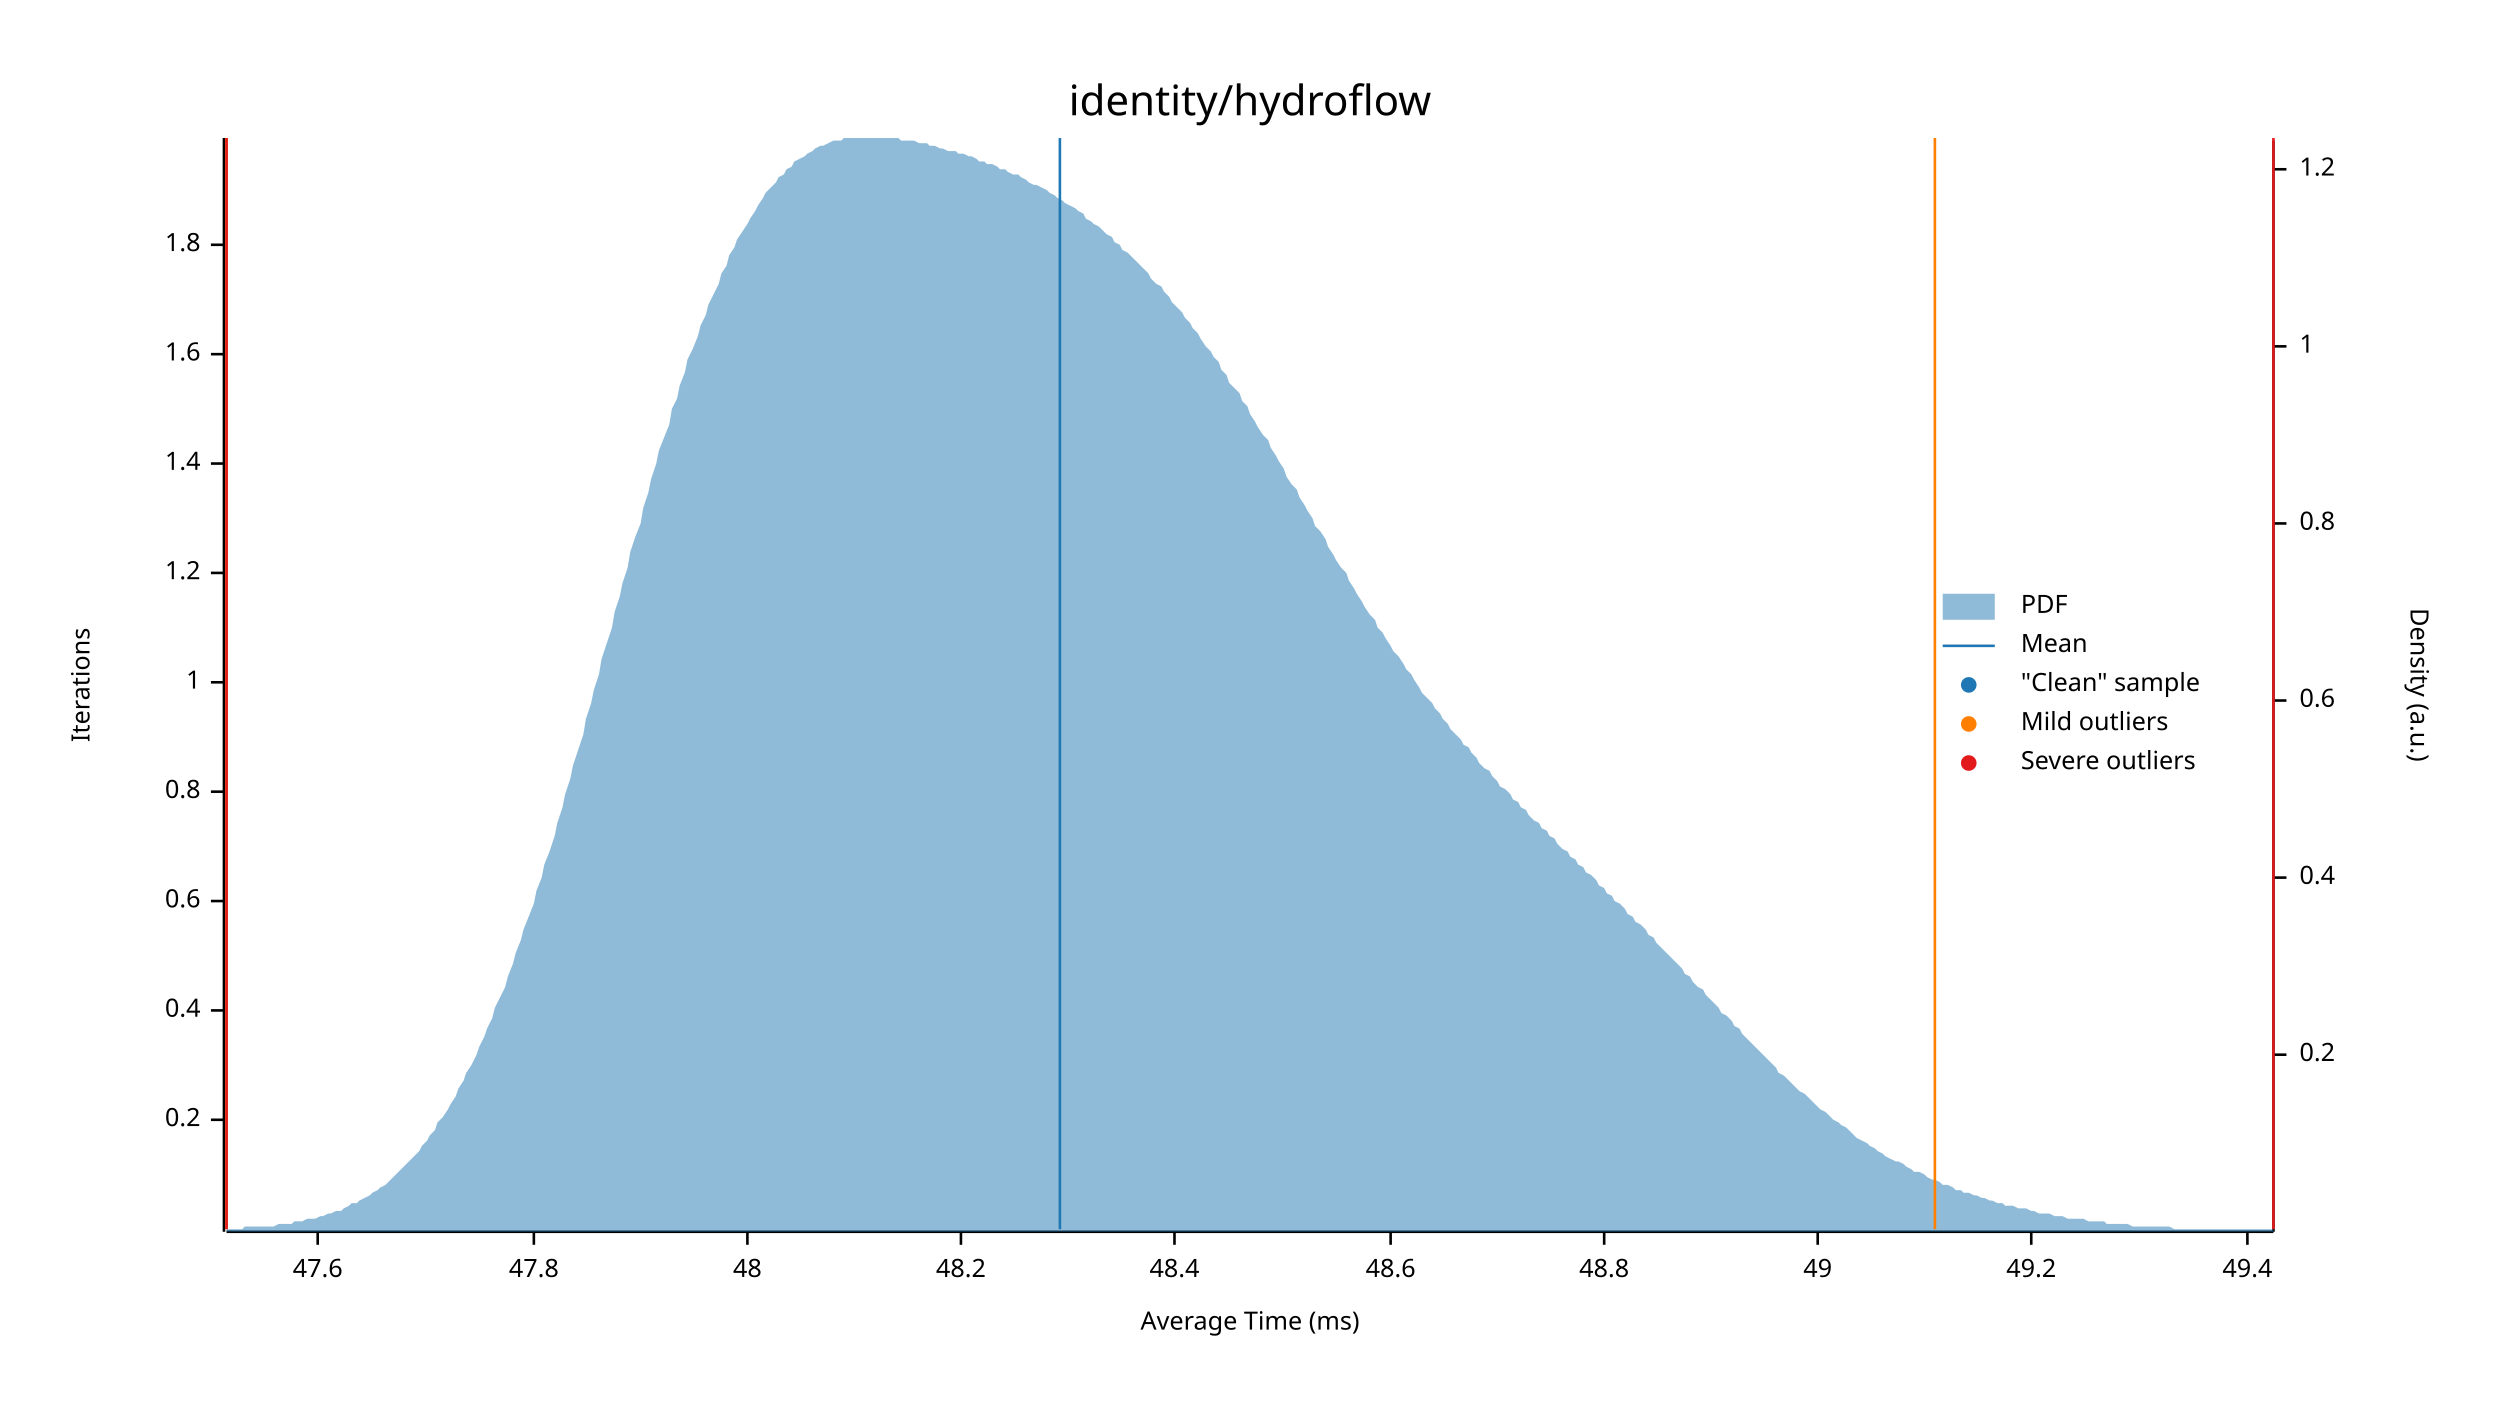
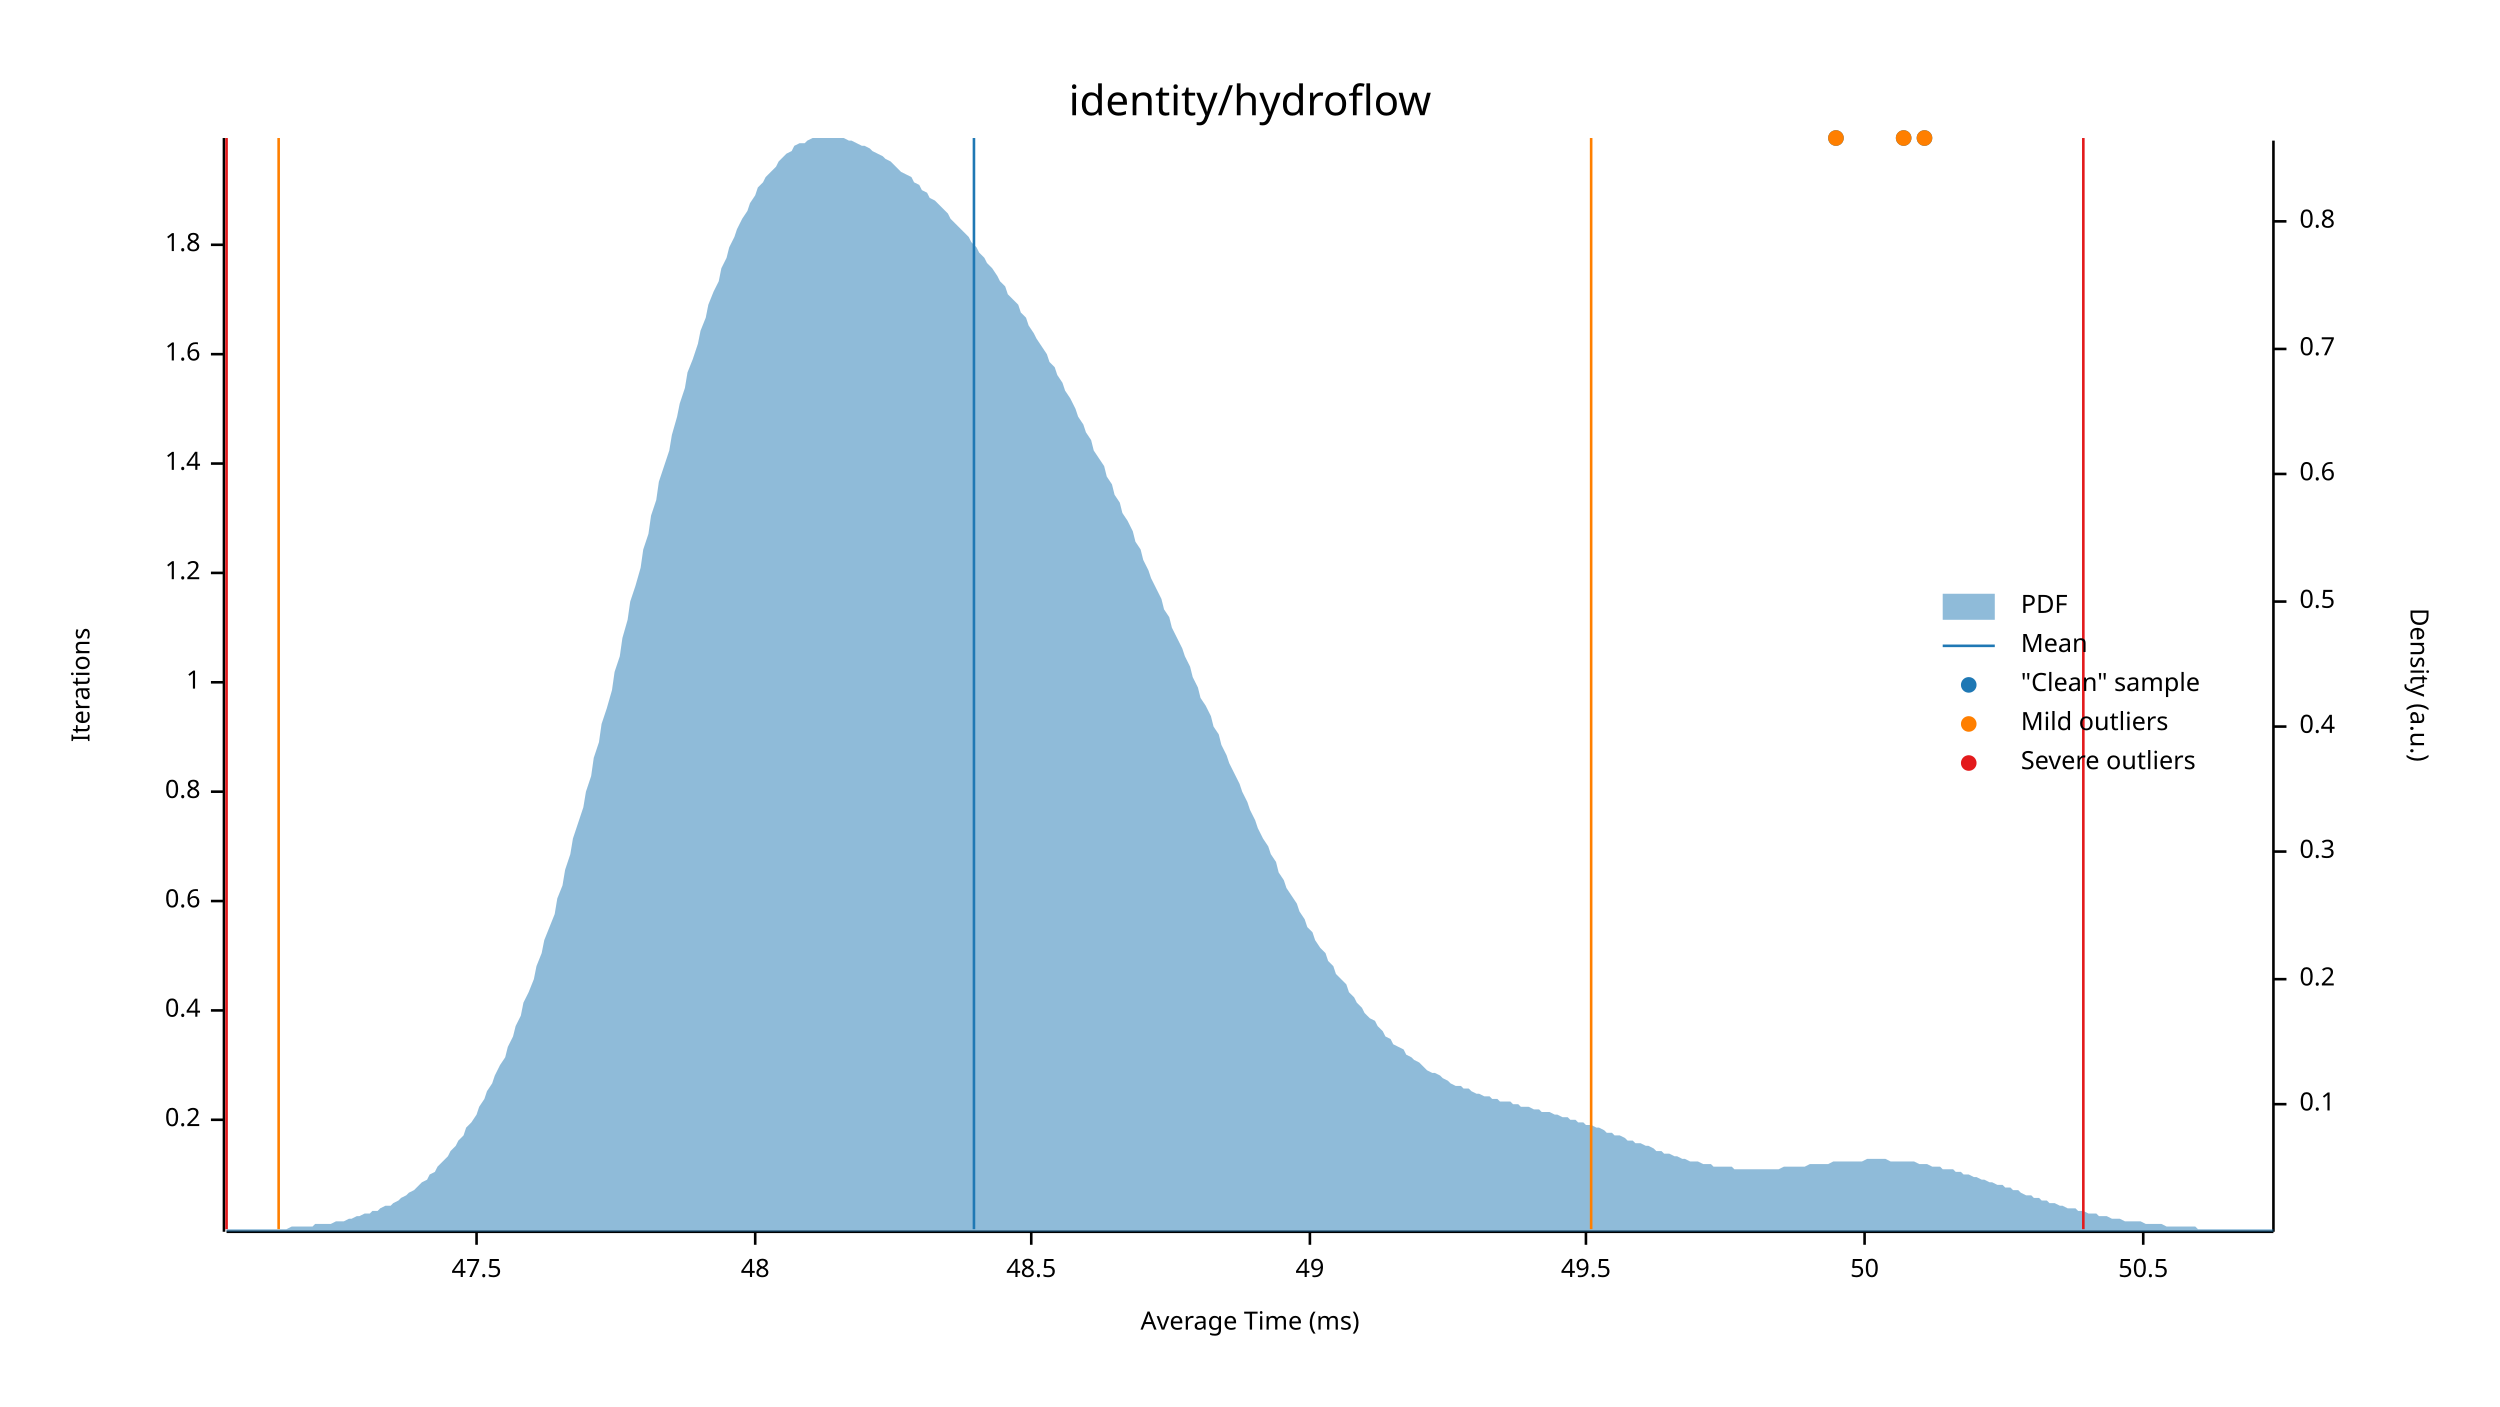
<svg xmlns="http://www.w3.org/2000/svg" width="960" height="540" viewBox="0 0 960 540">
  <text x="480" y="32" dy="0.76em" text-anchor="middle" font-family="sans-serif" font-size="16.129" opacity="1" fill="#000000">
identity/hydroflow
</text>
  <text x="27" y="263" dy="0.76em" text-anchor="middle" font-family="sans-serif" font-size="9.677" opacity="1" fill="#000000" transform="rotate(270, 27, 263)">
Iterations
</text>
  <text x="480" y="513" dy="-0.5ex" text-anchor="middle" font-family="sans-serif" font-size="9.677" opacity="1" fill="#000000">
Average Time (ms)
</text>
  <polyline fill="none" opacity="1" stroke="#000000" stroke-width="1" points="86,53 86,473 " />
  <text x="77" y="430" dy="0.5ex" text-anchor="end" font-family="sans-serif" font-size="9.677" opacity="1" fill="#000000">
0.2
</text>
  <polyline fill="none" opacity="1" stroke="#000000" stroke-width="1" points="81,430 86,430 " />
  <text x="77" y="388" dy="0.5ex" text-anchor="end" font-family="sans-serif" font-size="9.677" opacity="1" fill="#000000">
0.4
</text>
  <polyline fill="none" opacity="1" stroke="#000000" stroke-width="1" points="81,388 86,388 " />
  <text x="77" y="346" dy="0.5ex" text-anchor="end" font-family="sans-serif" font-size="9.677" opacity="1" fill="#000000">
0.6
</text>
  <polyline fill="none" opacity="1" stroke="#000000" stroke-width="1" points="81,346 86,346 " />
  <text x="77" y="304" dy="0.5ex" text-anchor="end" font-family="sans-serif" font-size="9.677" opacity="1" fill="#000000">
0.8
</text>
  <polyline fill="none" opacity="1" stroke="#000000" stroke-width="1" points="81,304 86,304 " />
  <text x="77" y="262" dy="0.5ex" text-anchor="end" font-family="sans-serif" font-size="9.677" opacity="1" fill="#000000">
1
</text>
  <polyline fill="none" opacity="1" stroke="#000000" stroke-width="1" points="81,262 86,262 " />
  <text x="77" y="220" dy="0.5ex" text-anchor="end" font-family="sans-serif" font-size="9.677" opacity="1" fill="#000000">
1.2
</text>
  <polyline fill="none" opacity="1" stroke="#000000" stroke-width="1" points="81,220 86,220 " />
  <text x="77" y="178" dy="0.5ex" text-anchor="end" font-family="sans-serif" font-size="9.677" opacity="1" fill="#000000">
1.4
</text>
  <polyline fill="none" opacity="1" stroke="#000000" stroke-width="1" points="81,178 86,178 " />
  <text x="77" y="136" dy="0.5ex" text-anchor="end" font-family="sans-serif" font-size="9.677" opacity="1" fill="#000000">
1.6
</text>
  <polyline fill="none" opacity="1" stroke="#000000" stroke-width="1" points="81,136 86,136 " />
  <text x="77" y="94" dy="0.5ex" text-anchor="end" font-family="sans-serif" font-size="9.677" opacity="1" fill="#000000">
1.8
</text>
  <polyline fill="none" opacity="1" stroke="#000000" stroke-width="1" points="81,94 86,94 " />
  <polyline fill="none" opacity="1" stroke="#000000" stroke-width="1" points="87,473 873,473 " />
-   <text x="122" y="483" dy="0.76em" text-anchor="middle" font-family="sans-serif" font-size="9.677" opacity="1" fill="#000000">
- 47.6
+   <text x="183" y="483" dy="0.76em" text-anchor="middle" font-family="sans-serif" font-size="9.677" opacity="1" fill="#000000">
+ 47.5
</text>
-   <polyline fill="none" opacity="1" stroke="#000000" stroke-width="1" points="122,473 122,478 " />
-   <text x="205" y="483" dy="0.76em" text-anchor="middle" font-family="sans-serif" font-size="9.677" opacity="1" fill="#000000">
- 47.8
- </text>
-   <polyline fill="none" opacity="1" stroke="#000000" stroke-width="1" points="205,473 205,478 " />
-   <text x="287" y="483" dy="0.76em" text-anchor="middle" font-family="sans-serif" font-size="9.677" opacity="1" fill="#000000">
+   <polyline fill="none" opacity="1" stroke="#000000" stroke-width="1" points="183,473 183,478 " />
+   <text x="290" y="483" dy="0.76em" text-anchor="middle" font-family="sans-serif" font-size="9.677" opacity="1" fill="#000000">
48
</text>
-   <polyline fill="none" opacity="1" stroke="#000000" stroke-width="1" points="287,473 287,478 " />
-   <text x="369" y="483" dy="0.76em" text-anchor="middle" font-family="sans-serif" font-size="9.677" opacity="1" fill="#000000">
- 48.2
+   <polyline fill="none" opacity="1" stroke="#000000" stroke-width="1" points="290,473 290,478 " />
+   <text x="396" y="483" dy="0.76em" text-anchor="middle" font-family="sans-serif" font-size="9.677" opacity="1" fill="#000000">
+ 48.5
</text>
-   <polyline fill="none" opacity="1" stroke="#000000" stroke-width="1" points="369,473 369,478 " />
-   <text x="451" y="483" dy="0.76em" text-anchor="middle" font-family="sans-serif" font-size="9.677" opacity="1" fill="#000000">
- 48.4
- </text>
-   <polyline fill="none" opacity="1" stroke="#000000" stroke-width="1" points="451,473 451,478 " />
-   <text x="534" y="483" dy="0.76em" text-anchor="middle" font-family="sans-serif" font-size="9.677" opacity="1" fill="#000000">
- 48.6
- </text>
-   <polyline fill="none" opacity="1" stroke="#000000" stroke-width="1" points="534,473 534,478 " />
-   <text x="616" y="483" dy="0.76em" text-anchor="middle" font-family="sans-serif" font-size="9.677" opacity="1" fill="#000000">
- 48.8
- </text>
-   <polyline fill="none" opacity="1" stroke="#000000" stroke-width="1" points="616,473 616,478 " />
-   <text x="698" y="483" dy="0.76em" text-anchor="middle" font-family="sans-serif" font-size="9.677" opacity="1" fill="#000000">
+   <polyline fill="none" opacity="1" stroke="#000000" stroke-width="1" points="396,473 396,478 " />
+   <text x="503" y="483" dy="0.76em" text-anchor="middle" font-family="sans-serif" font-size="9.677" opacity="1" fill="#000000">
49
</text>
-   <polyline fill="none" opacity="1" stroke="#000000" stroke-width="1" points="698,473 698,478 " />
-   <text x="780" y="483" dy="0.76em" text-anchor="middle" font-family="sans-serif" font-size="9.677" opacity="1" fill="#000000">
- 49.2
+   <polyline fill="none" opacity="1" stroke="#000000" stroke-width="1" points="503,473 503,478 " />
+   <text x="609" y="483" dy="0.76em" text-anchor="middle" font-family="sans-serif" font-size="9.677" opacity="1" fill="#000000">
+ 49.5
</text>
-   <polyline fill="none" opacity="1" stroke="#000000" stroke-width="1" points="780,473 780,478 " />
-   <text x="863" y="483" dy="0.76em" text-anchor="middle" font-family="sans-serif" font-size="9.677" opacity="1" fill="#000000">
- 49.4
+   <polyline fill="none" opacity="1" stroke="#000000" stroke-width="1" points="609,473 609,478 " />
+   <text x="716" y="483" dy="0.76em" text-anchor="middle" font-family="sans-serif" font-size="9.677" opacity="1" fill="#000000">
+ 50
</text>
-   <polyline fill="none" opacity="1" stroke="#000000" stroke-width="1" points="863,473 863,478 " />
+   <polyline fill="none" opacity="1" stroke="#000000" stroke-width="1" points="716,473 716,478 " />
+   <text x="823" y="483" dy="0.76em" text-anchor="middle" font-family="sans-serif" font-size="9.677" opacity="1" fill="#000000">
+ 50.5
+ </text>
+   <polyline fill="none" opacity="1" stroke="#000000" stroke-width="1" points="823,473 823,478 " />
  <text x="933" y="263" dy="0.76em" text-anchor="middle" font-family="sans-serif" font-size="9.677" opacity="1" fill="#000000" transform="rotate(90, 933, 263)">
Density (a.u.)
</text>
  <polyline fill="none" opacity="1" stroke="#000000" stroke-width="1" points="873,54 873,473 " />
-   <text x="883" y="405" dy="0.5ex" text-anchor="start" font-family="sans-serif" font-size="9.677" opacity="1" fill="#000000">
+   <text x="883" y="424" dy="0.5ex" text-anchor="start" font-family="sans-serif" font-size="9.677" opacity="1" fill="#000000">
+ 0.1
+ </text>
+   <polyline fill="none" opacity="1" stroke="#000000" stroke-width="1" points="873,424 878,424 " />
+   <text x="883" y="376" dy="0.5ex" text-anchor="start" font-family="sans-serif" font-size="9.677" opacity="1" fill="#000000">
0.2
</text>
-   <polyline fill="none" opacity="1" stroke="#000000" stroke-width="1" points="873,405 878,405 " />
-   <text x="883" y="337" dy="0.5ex" text-anchor="start" font-family="sans-serif" font-size="9.677" opacity="1" fill="#000000">
+   <polyline fill="none" opacity="1" stroke="#000000" stroke-width="1" points="873,376 878,376 " />
+   <text x="883" y="327" dy="0.5ex" text-anchor="start" font-family="sans-serif" font-size="9.677" opacity="1" fill="#000000">
+ 0.3
+ </text>
+   <polyline fill="none" opacity="1" stroke="#000000" stroke-width="1" points="873,327 878,327 " />
+   <text x="883" y="279" dy="0.5ex" text-anchor="start" font-family="sans-serif" font-size="9.677" opacity="1" fill="#000000">
0.4
</text>
-   <polyline fill="none" opacity="1" stroke="#000000" stroke-width="1" points="873,337 878,337 " />
-   <text x="883" y="269" dy="0.5ex" text-anchor="start" font-family="sans-serif" font-size="9.677" opacity="1" fill="#000000">
+   <polyline fill="none" opacity="1" stroke="#000000" stroke-width="1" points="873,279 878,279 " />
+   <text x="883" y="231" dy="0.5ex" text-anchor="start" font-family="sans-serif" font-size="9.677" opacity="1" fill="#000000">
+ 0.5
+ </text>
+   <polyline fill="none" opacity="1" stroke="#000000" stroke-width="1" points="873,231 878,231 " />
+   <text x="883" y="182" dy="0.5ex" text-anchor="start" font-family="sans-serif" font-size="9.677" opacity="1" fill="#000000">
0.6
</text>
-   <polyline fill="none" opacity="1" stroke="#000000" stroke-width="1" points="873,269 878,269 " />
-   <text x="883" y="201" dy="0.5ex" text-anchor="start" font-family="sans-serif" font-size="9.677" opacity="1" fill="#000000">
+   <polyline fill="none" opacity="1" stroke="#000000" stroke-width="1" points="873,182 878,182 " />
+   <text x="883" y="134" dy="0.5ex" text-anchor="start" font-family="sans-serif" font-size="9.677" opacity="1" fill="#000000">
+ 0.7
+ </text>
+   <polyline fill="none" opacity="1" stroke="#000000" stroke-width="1" points="873,134 878,134 " />
+   <text x="883" y="85" dy="0.5ex" text-anchor="start" font-family="sans-serif" font-size="9.677" opacity="1" fill="#000000">
0.8
</text>
-   <polyline fill="none" opacity="1" stroke="#000000" stroke-width="1" points="873,201 878,201 " />
-   <text x="883" y="133" dy="0.5ex" text-anchor="start" font-family="sans-serif" font-size="9.677" opacity="1" fill="#000000">
- 1
- </text>
-   <polyline fill="none" opacity="1" stroke="#000000" stroke-width="1" points="873,133 878,133 " />
-   <text x="883" y="65" dy="0.5ex" text-anchor="start" font-family="sans-serif" font-size="9.677" opacity="1" fill="#000000">
- 1.2
- </text>
-   <polyline fill="none" opacity="1" stroke="#000000" stroke-width="1" points="873,65 878,65 " />
-   <polygon opacity="0.5" fill="#1F78B4" points="87,472 88,472 90,472 91,472 93,472 94,471 96,471 98,471 99,471 101,471 102,471 104,471 105,471 107,470 109,470 110,470 112,470 113,469 115,469 116,469 118,468 120,468 121,468 123,467 124,467 126,466 127,466 129,465 131,465 132,464 134,463 135,462 137,462 138,461 140,460 142,459 143,458 145,457 146,456 148,455 150,453 151,452 153,450 154,449 156,447 157,446 159,444 161,442 162,440 164,438 165,436 167,434 168,431 170,429 172,426 173,424 175,421 176,418 178,415 179,412 181,409 183,405 184,402 186,398 187,395 189,391 190,387 192,383 194,379 195,375 197,370 198,366 200,361 201,357 203,352 205,347 206,342 208,337 209,332 211,327 213,321 214,316 216,310 217,305 219,299 220,294 222,288 224,282 225,276 227,270 228,265 230,259 231,253 233,247 235,241 236,235 238,229 239,224 241,218 242,212 244,206 246,201 247,195 249,189 250,184 252,178 253,173 255,168 257,163 258,157 260,153 261,148 263,143 264,138 266,134 268,129 269,125 271,121 272,117 274,113 276,109 277,105 279,102 280,98 282,95 283,92 285,89 287,86 288,84 290,81 291,79 293,76 294,74 296,72 298,70 299,68 301,67 302,65 304,64 305,62 307,61 309,60 310,59 312,58 313,57 315,56 316,56 318,55 320,54 321,54 323,54 324,53 326,53 327,53 329,53 331,53 332,53 334,53 335,53 337,53 339,53 340,53 342,53 343,53 345,53 346,54 348,54 350,54 351,54 353,55 354,55 356,55 357,56 359,56 361,57 362,57 364,58 365,58 367,58 368,59 370,59 372,60 373,60 375,61 376,62 378,62 379,63 381,63 383,64 384,65 386,65 387,66 389,67 391,67 392,68 394,69 395,70 397,71 398,71 400,72 402,73 403,74 405,75 406,76 408,77 409,78 411,79 413,80 414,81 416,82 417,84 419,85 420,86 422,87 424,89 425,90 427,91 428,93 430,94 431,96 433,97 435,99 436,100 438,102 439,103 441,105 442,107 444,109 446,110 447,112 449,114 450,116 452,118 454,120 455,122 457,124 458,126 460,128 461,130 463,133 465,135 466,137 468,139 469,142 471,144 472,147 474,149 476,151 477,154 479,156 480,159 482,162 483,164 485,167 487,169 488,172 490,175 491,177 493,180 494,183 496,186 498,188 499,191 501,194 502,196 504,199 505,202 507,204 509,207 510,210 512,213 513,215 515,218 517,220 518,223 520,226 521,228 523,231 524,233 526,236 528,238 529,241 531,243 532,245 534,248 535,250 537,252 539,255 540,257 542,259 543,261 545,264 546,266 548,268 550,270 551,272 553,274 554,276 556,278 557,280 559,282 561,284 562,286 564,287 565,289 567,291 568,293 570,295 572,296 573,298 575,300 576,302 578,303 580,305 581,307 583,308 584,310 586,311 587,313 589,315 591,316 592,318 594,319 595,321 597,322 598,324 600,326 602,327 603,329 605,330 606,332 608,333 609,335 611,336 613,338 614,340 616,341 617,343 619,344 620,346 622,347 624,349 625,351 627,352 628,354 630,355 632,357 633,359 635,360 636,362 638,364 639,365 641,367 643,369 644,370 646,372 647,374 649,375 650,377 652,379 654,380 655,382 657,384 658,385 660,387 661,389 663,390 665,392 666,394 668,395 669,397 671,399 672,400 674,402 676,404 677,405 679,407 680,408 682,410 683,412 685,413 687,415 688,416 690,418 691,419 693,420 695,422 696,423 698,425 699,426 701,427 702,428 704,430 706,431 707,432 709,433 710,434 712,436 713,437 715,438 717,439 718,440 720,441 721,442 723,443 724,444 726,445 728,446 729,446 731,447 732,448 734,449 735,450 737,450 739,451 740,452 742,453 743,453 745,454 746,455 748,455 750,456 751,457 753,457 754,458 756,458 758,459 759,459 761,460 762,460 764,461 765,461 767,462 769,462 770,463 772,463 773,463 775,464 776,464 778,464 780,465 781,465 783,466 784,466 786,466 787,466 789,467 791,467 792,467 794,468 795,468 797,468 798,468 800,468 802,469 803,469 805,469 806,469 808,469 809,470 811,470 813,470 814,470 816,470 817,470 819,471 821,471 822,471 824,471 825,471 827,471 828,471 830,471 832,471 833,471 835,472 836,472 838,472 839,472 841,472 843,472 844,472 846,472 847,472 849,472 850,472 852,472 854,472 855,472 857,472 858,472 860,472 861,472 863,472 865,472 866,472 868,472 869,472 871,472 873,472 873,473 87,473 " />
-   <polyline fill="none" opacity="1" stroke="#1F78B4" stroke-width="1" points="407,472 407,53 " />
-   <polyline fill="none" opacity="1" stroke="#FF7F00" stroke-width="1" points="87,472 87,53 " />
-   <polyline fill="none" opacity="1" stroke="#FF7F00" stroke-width="1" points="743,472 743,53 " />
+   <polyline fill="none" opacity="1" stroke="#000000" stroke-width="1" points="873,85 878,85 " />
+   <polygon opacity="0.5" fill="#1F78B4" points="87,472 88,472 90,472 91,472 93,472 94,472 96,472 98,472 99,472 101,472 102,472 104,472 105,472 107,472 109,472 110,472 112,471 113,471 115,471 116,471 118,471 120,471 121,470 123,470 124,470 126,470 127,470 129,469 131,469 132,469 134,468 135,468 137,467 138,467 140,466 142,466 143,465 145,465 146,464 148,463 150,463 151,462 153,461 154,460 156,459 157,458 159,457 161,455 162,454 164,453 165,451 167,450 168,448 170,446 172,444 173,442 175,440 176,438 178,436 179,433 181,431 183,428 184,425 186,422 187,419 189,416 190,413 192,409 194,406 195,402 197,398 198,394 200,390 201,385 203,381 205,376 206,371 208,366 209,361 211,356 213,351 214,345 216,340 217,334 219,328 220,322 222,316 224,310 225,304 227,298 228,291 230,285 231,278 233,272 235,265 236,258 238,252 239,245 241,238 242,231 244,225 246,218 247,211 249,205 250,198 252,192 253,185 255,179 257,173 258,167 260,160 261,155 263,149 264,143 266,138 268,132 269,127 271,122 272,117 274,112 276,108 277,103 279,99 280,95 282,91 283,88 285,84 287,81 288,78 290,75 291,72 293,70 294,68 296,66 298,64 299,62 301,60 302,59 304,58 305,56 307,55 309,55 310,54 312,53 313,53 315,53 316,53 318,53 320,53 321,53 323,53 324,53 326,54 327,54 329,55 331,56 332,56 334,57 335,58 337,59 339,60 340,61 342,62 343,63 345,65 346,66 348,67 350,68 351,70 353,71 354,73 356,74 357,76 359,77 361,79 362,80 364,82 365,84 367,86 368,87 370,89 372,91 373,93 375,95 376,97 378,99 379,101 381,103 383,106 384,108 386,110 387,113 389,115 391,117 392,120 394,122 395,125 397,128 398,130 400,133 402,136 403,139 405,141 406,144 408,147 409,150 411,153 413,157 414,160 416,163 417,166 419,169 420,173 422,176 424,179 425,183 427,186 428,190 430,193 431,197 433,200 435,204 436,208 438,211 439,215 441,219 442,222 444,226 446,230 447,234 449,237 450,241 452,245 454,249 455,252 457,256 458,260 460,264 461,268 463,271 465,275 466,279 468,282 469,286 471,290 472,293 474,297 476,301 477,304 479,308 480,311 482,315 483,318 485,322 487,325 488,328 490,331 491,335 493,338 494,341 496,344 498,347 499,350 501,353 502,356 504,358 505,361 507,364 509,366 510,369 512,371 513,374 515,376 517,378 518,381 520,383 521,385 523,387 524,389 526,391 528,392 529,394 531,396 532,398 534,399 535,401 537,402 539,403 540,405 542,406 543,407 545,408 546,409 548,411 550,412 551,412 553,413 554,414 556,415 557,416 559,417 561,417 562,418 564,418 565,419 567,420 568,420 570,421 572,421 573,422 575,422 576,423 578,423 580,423 581,424 583,424 584,425 586,425 587,425 589,426 591,426 592,427 594,427 595,427 597,428 598,428 600,429 602,429 603,430 605,430 606,431 608,431 609,432 611,432 613,433 614,433 616,434 617,435 619,435 620,436 622,436 624,437 625,438 627,438 628,439 630,439 632,440 633,440 635,441 636,442 638,442 639,443 641,443 643,444 644,444 646,445 647,445 649,446 650,446 652,446 654,447 655,447 657,447 658,448 660,448 661,448 663,448 665,448 666,449 668,449 669,449 671,449 672,449 674,449 676,449 677,449 679,449 680,449 682,449 683,449 685,448 687,448 688,448 690,448 691,448 693,448 695,447 696,447 698,447 699,447 701,447 702,447 704,446 706,446 707,446 709,446 710,446 712,446 713,446 715,446 717,445 718,445 720,445 721,445 723,445 724,445 726,446 728,446 729,446 731,446 732,446 734,446 735,446 737,447 739,447 740,447 742,448 743,448 745,448 746,449 748,449 750,449 751,450 753,450 754,451 756,451 758,452 759,452 761,453 762,453 764,454 765,454 767,455 769,455 770,456 772,456 773,457 775,457 776,458 778,459 780,459 781,460 783,460 784,461 786,461 787,462 789,462 791,463 792,463 794,464 795,464 797,464 798,465 800,465 802,466 803,466 805,466 806,467 808,467 809,467 811,468 813,468 814,468 816,469 817,469 819,469 821,469 822,469 824,470 825,470 827,470 828,470 830,470 832,471 833,471 835,471 836,471 838,471 839,471 841,471 843,471 844,472 846,472 847,472 849,472 850,472 852,472 854,472 855,472 857,472 858,472 860,472 861,472 863,472 865,472 866,472 868,472 869,472 871,472 873,472 873,473 87,473 " />
+   <polyline fill="none" opacity="1" stroke="#1F78B4" stroke-width="1" points="374,472 374,53 " />
+   <polyline fill="none" opacity="1" stroke="#FF7F00" stroke-width="1" points="107,472 107,53 " />
+   <polyline fill="none" opacity="1" stroke="#FF7F00" stroke-width="1" points="611,472 611,53 " />
  <polyline fill="none" opacity="1" stroke="#E31A1C" stroke-width="1" points="87,472 87,53 " />
-   <polyline fill="none" opacity="1" stroke="#E31A1C" stroke-width="1" points="873,472 873,53 " />
+   <polyline fill="none" opacity="1" stroke="#E31A1C" stroke-width="1" points="800,472 800,53 " />
+   <circle cx="739" cy="53" r="3" opacity="1" fill="#1F78B4" stroke="none" stroke-width="1" />
+   <circle cx="731" cy="53" r="3" opacity="1" fill="#1F78B4" stroke="none" stroke-width="1" />
+   <circle cx="705" cy="53" r="3" opacity="1" fill="#1F78B4" stroke="none" stroke-width="1" />
+   <circle cx="739" cy="53" r="3" opacity="1" fill="#FF7F00" stroke="none" stroke-width="1" />
+   <circle cx="731" cy="53" r="3" opacity="1" fill="#FF7F00" stroke="none" stroke-width="1" />
+   <circle cx="705" cy="53" r="3" opacity="1" fill="#FF7F00" stroke="none" stroke-width="1" />
  <text x="776" y="228" dy="0.76em" text-anchor="start" font-family="sans-serif" font-size="9.677" opacity="1" fill="#000000">
PDF
</text>
  <text x="776" y="243" dy="0.76em" text-anchor="start" font-family="sans-serif" font-size="9.677" opacity="1" fill="#000000">
Mean
</text>
  <text x="776" y="258" dy="0.76em" text-anchor="start" font-family="sans-serif" font-size="9.677" opacity="1" fill="#000000">
"Clean" sample
</text>
  <text x="776" y="273" dy="0.76em" text-anchor="start" font-family="sans-serif" font-size="9.677" opacity="1" fill="#000000">
Mild outliers
</text>
  <text x="776" y="288" dy="0.76em" text-anchor="start" font-family="sans-serif" font-size="9.677" opacity="1" fill="#000000">
Severe outliers
</text>
  <rect x="746" y="228" width="20" height="10" opacity="0.5" fill="#1F78B4" stroke="none" />
  <polyline fill="none" opacity="1" stroke="#1F78B4" stroke-width="1" points="746,248 766,248 " />
  <circle cx="756" cy="263" r="3" opacity="1" fill="#1F78B4" stroke="none" stroke-width="1" />
  <circle cx="756" cy="278" r="3" opacity="1" fill="#FF7F00" stroke="none" stroke-width="1" />
  <circle cx="756" cy="293" r="3" opacity="1" fill="#E31A1C" stroke="none" stroke-width="1" />
</svg>
